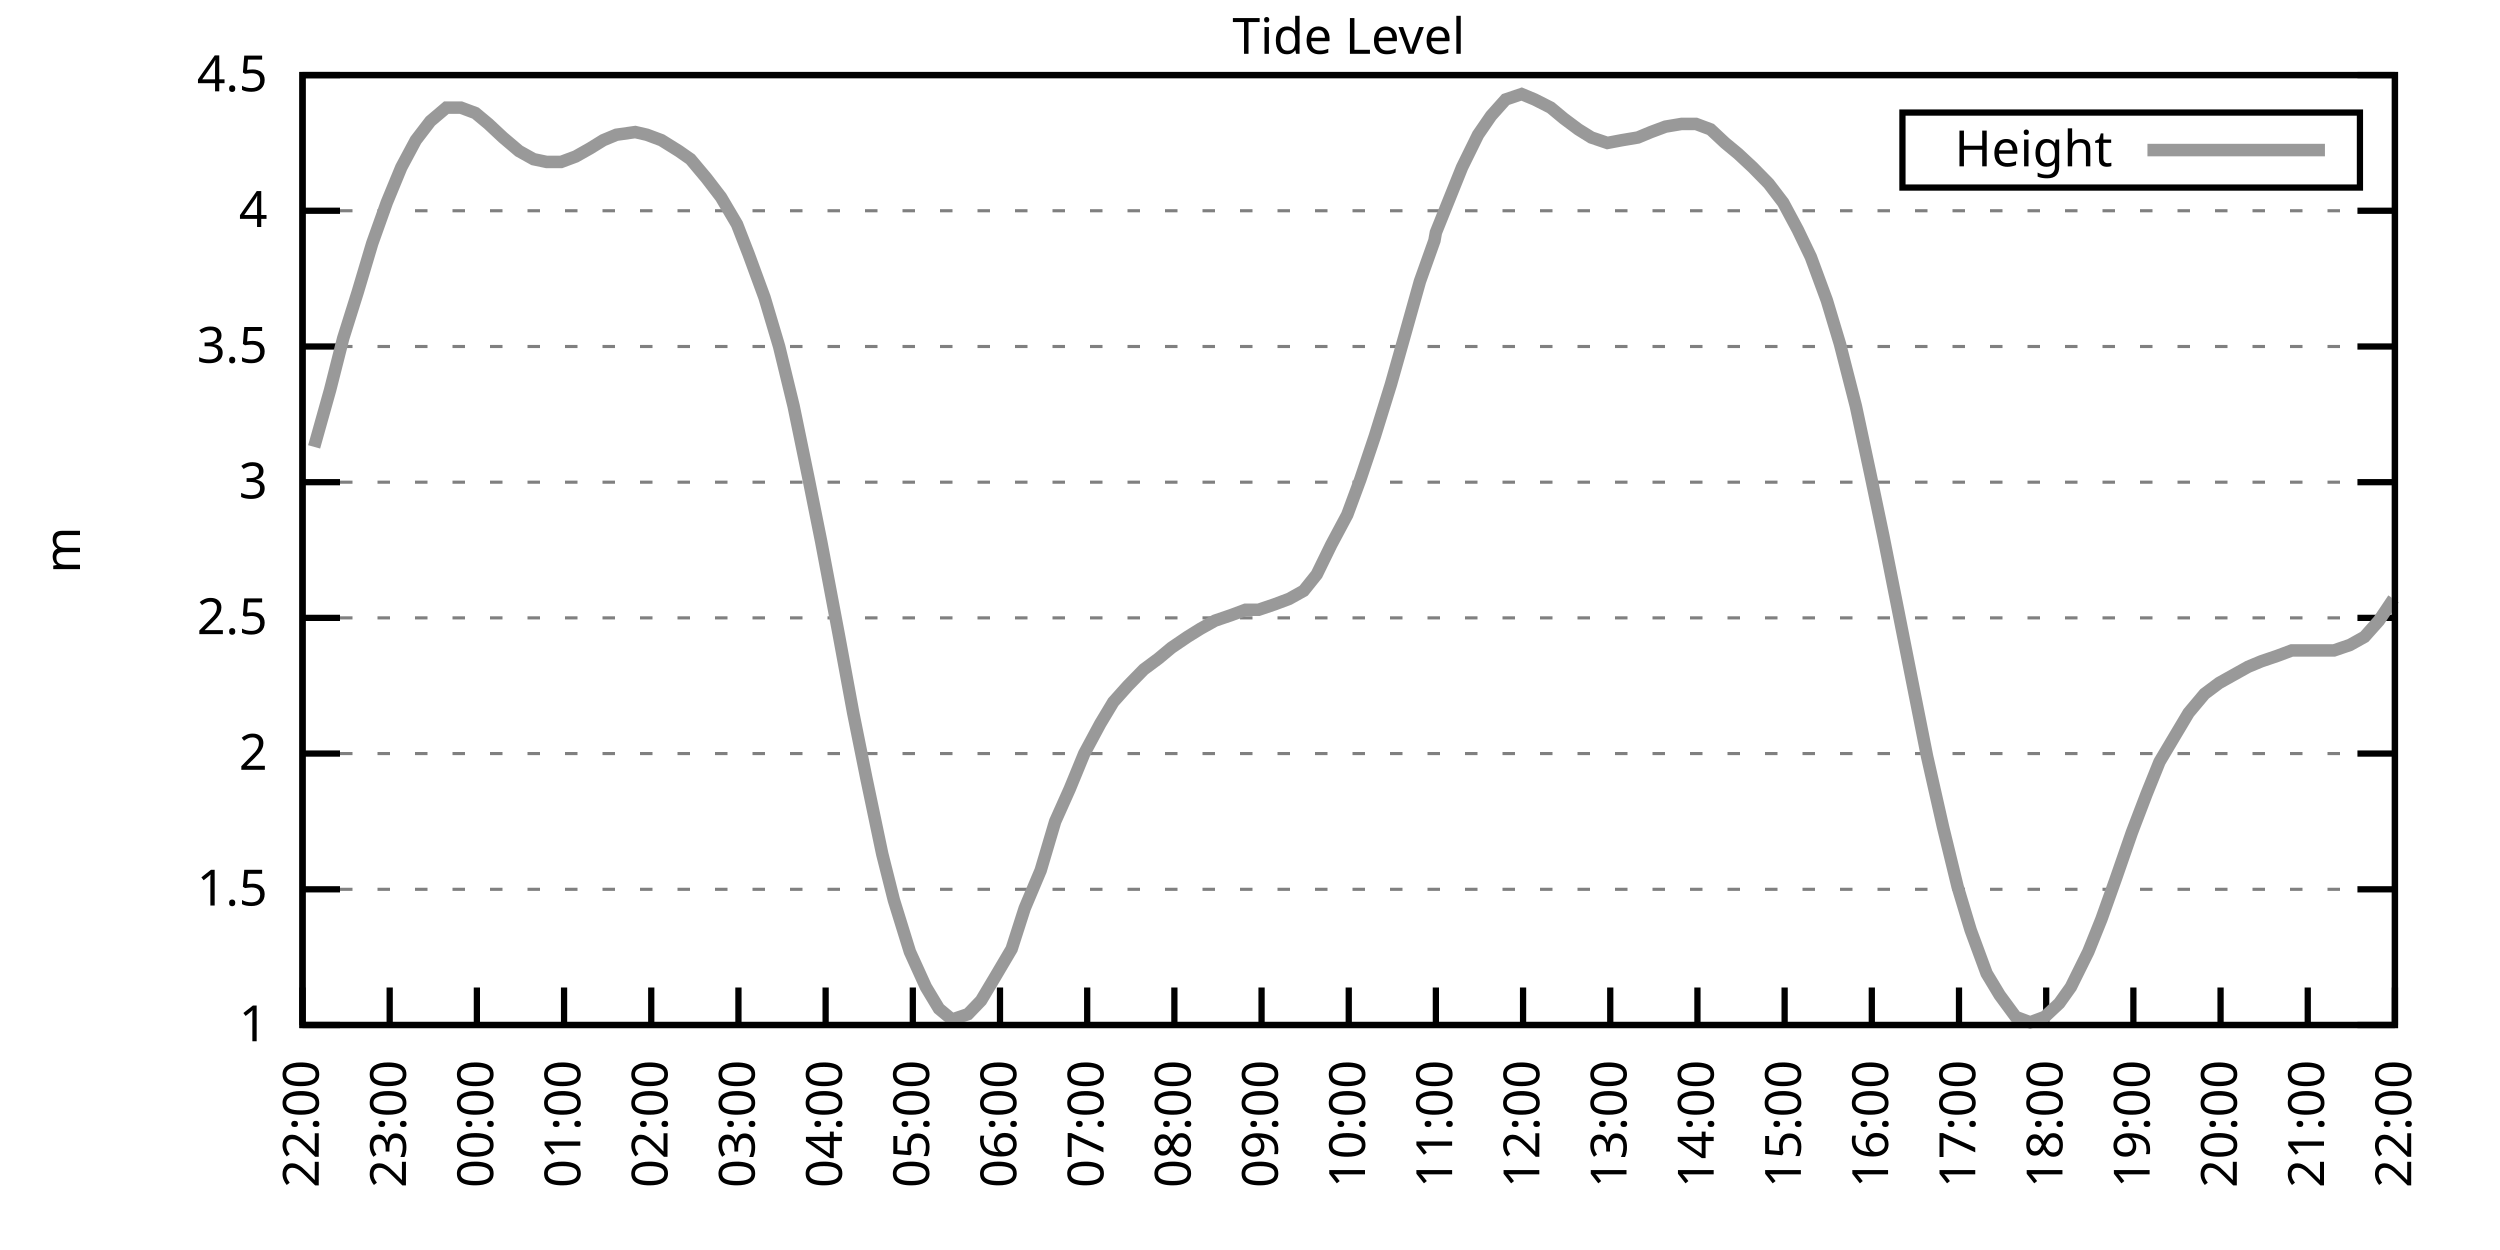
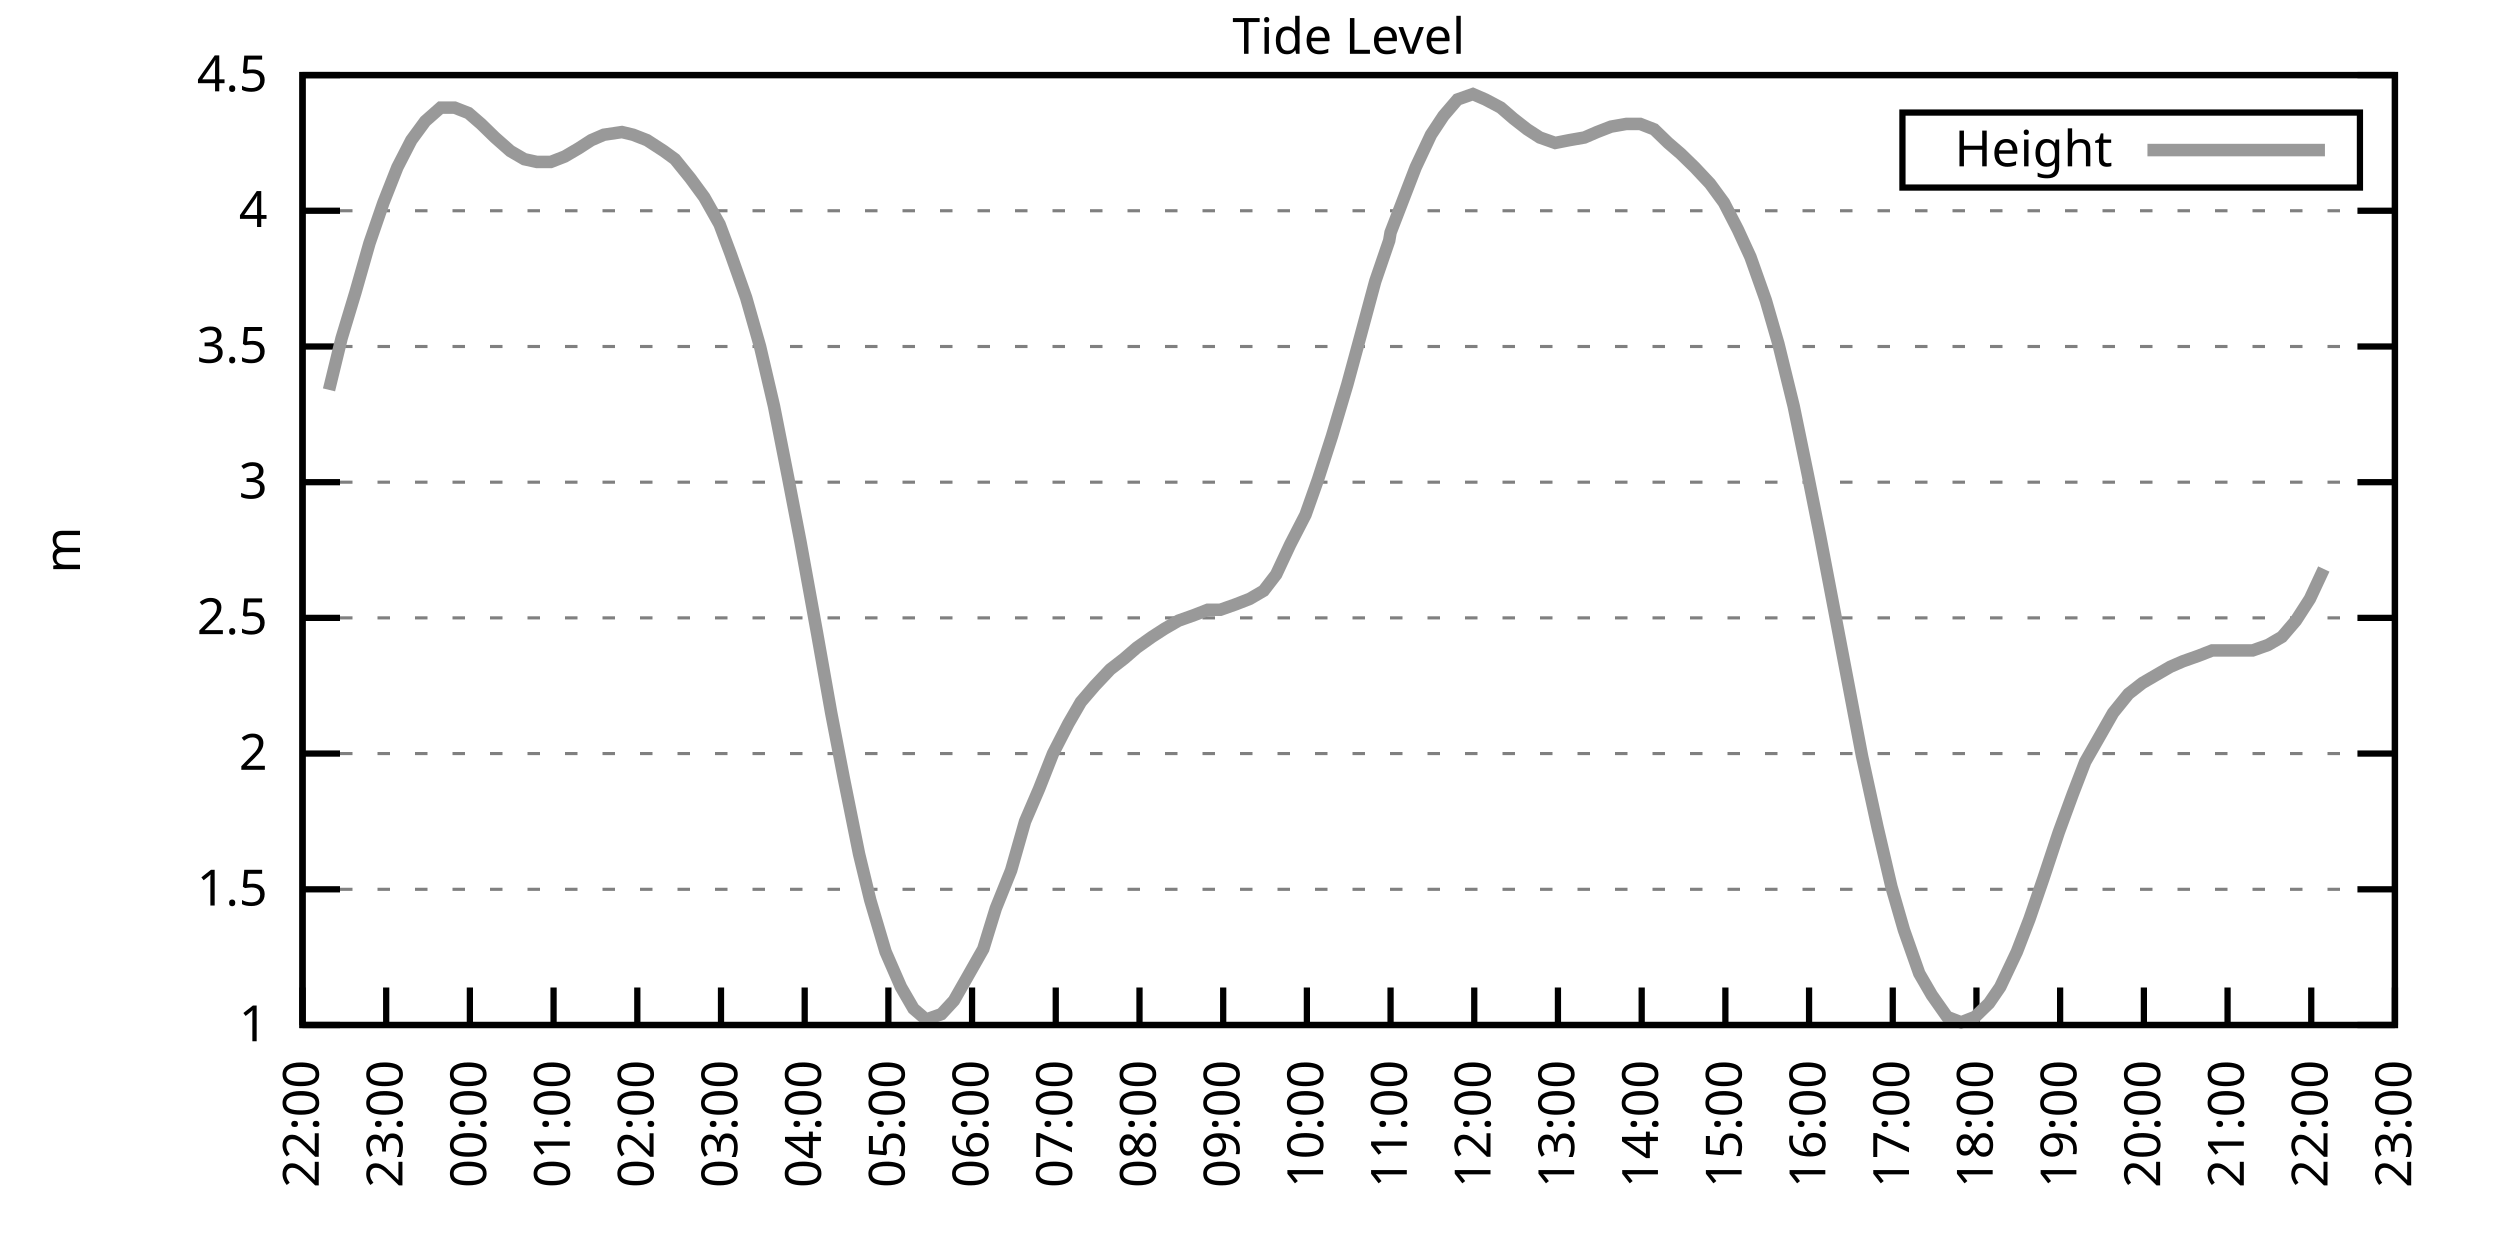
<svg xmlns="http://www.w3.org/2000/svg" xmlns:xlink="http://www.w3.org/1999/xlink" width="400" height="200" viewBox="0 0 400 200">
  <g id="gnuplot_canvas">
    <rect x="0" y="0" width="400" height="200" fill="none" />
    <defs>
      <circle id="gpDot" r="0.5" stroke-width="0.5" stroke="currentColor" />
      <path id="gpPt0" stroke-width="0.333" stroke="currentColor" d="M-1,0 h2 M0,-1 v2" />
      <path id="gpPt1" stroke-width="0.333" stroke="currentColor" d="M-1,-1 L1,1 M1,-1 L-1,1" />
      <path id="gpPt2" stroke-width="0.333" stroke="currentColor" d="M-1,0 L1,0 M0,-1 L0,1 M-1,-1 L1,1 M-1,1 L1,-1" />
      <rect id="gpPt3" stroke-width="0.333" stroke="currentColor" x="-1" y="-1" width="2" height="2" />
      <rect id="gpPt4" stroke-width="0.333" stroke="currentColor" fill="currentColor" x="-1" y="-1" width="2" height="2" />
      <circle id="gpPt5" stroke-width="0.333" stroke="currentColor" cx="0" cy="0" r="1" />
      <use xlink:href="#gpPt5" id="gpPt6" fill="currentColor" stroke="none" />
      <path id="gpPt7" stroke-width="0.333" stroke="currentColor" d="M0,-1.33 L-1.33,0.67 L1.33,0.67 z" />
      <use xlink:href="#gpPt7" id="gpPt8" fill="currentColor" stroke="none" />
      <use xlink:href="#gpPt7" id="gpPt9" stroke="currentColor" transform="rotate(180)" />
      <use xlink:href="#gpPt9" id="gpPt10" fill="currentColor" stroke="none" />
      <use xlink:href="#gpPt3" id="gpPt11" stroke="currentColor" transform="rotate(45)" />
      <use xlink:href="#gpPt11" id="gpPt12" fill="currentColor" stroke="none" />
      <path id="gpPt13" stroke-width="0.333" stroke="currentColor" d="M0,1.330 L1.265,0.411 L0.782,-1.067 L-0.782,-1.076 L-1.265,0.411 z" />
      <use xlink:href="#gpPt13" id="gpPt14" fill="currentColor" stroke="none" />
      <filter id="textbox" filterUnits="objectBoundingBox" x="0" y="0" height="1" width="1">
        <feFlood flood-color="white" flood-opacity="1" result="bgnd" />
        <feComposite in="SourceGraphic" in2="bgnd" operator="atop" />
      </filter>
      <filter id="greybox" filterUnits="objectBoundingBox" x="0" y="0" height="1" width="1">
        <feFlood flood-color="lightgrey" flood-opacity="1" result="grey" />
        <feComposite in="SourceGraphic" in2="grey" operator="atop" />
      </filter>
    </defs>
    <g fill="none" color="white" stroke="currentColor" stroke-width="1.00" stroke-linecap="butt" stroke-linejoin="miter">
</g>
    <g fill="none" color="black" stroke="currentColor" stroke-width="1.00" stroke-linecap="butt" stroke-linejoin="miter">
      <g stroke="none" shape-rendering="crispEdges">
        <polygon fill="rgb(255, 255, 255)" points="48.40,164.00 383.18,164.00 383.18,12.02 48.40,12.02 " />
      </g>
    </g>
    <g fill="none" color="black" stroke="currentColor" stroke-width="1.00" stroke-linecap="butt" stroke-linejoin="miter">
</g>
    <g fill="none" color="black" stroke="black" stroke-width="0.50" stroke-linecap="butt" stroke-linejoin="miter">
</g>
    <g fill="none" color="gray" stroke="currentColor" stroke-width="0.50" stroke-linecap="butt" stroke-linejoin="miter">
      <path stroke="gray" stroke-dasharray="2,4" class="gridline" d="M48.40,164.00 L383.19,164.00  " />
    </g>
    <g fill="none" color="gray" stroke="gray" stroke-width="1.00" stroke-linecap="butt" stroke-linejoin="miter">
</g>
    <g fill="none" color="black" stroke="currentColor" stroke-width="1.00" stroke-linecap="butt" stroke-linejoin="miter">
      <path stroke="black" d="M48.40,164.00 L54.40,164.00 M383.19,164.00 L377.19,164.00  " />
      <g transform="translate(42.80,166.60)" stroke="none" fill="black" font-family="Sans" font-size="8.00" text-anchor="end">
        <text>
          <tspan font-family="Sans"> 1</tspan>
        </text>
      </g>
    </g>
    <g fill="none" color="black" stroke="currentColor" stroke-width="1.00" stroke-linecap="butt" stroke-linejoin="miter">
</g>
    <g fill="none" color="black" stroke="black" stroke-width="0.50" stroke-linecap="butt" stroke-linejoin="miter">
</g>
    <g fill="none" color="gray" stroke="currentColor" stroke-width="0.50" stroke-linecap="butt" stroke-linejoin="miter">
      <path stroke="gray" stroke-dasharray="2,4" class="gridline" d="M48.40,142.29 L383.19,142.29  " />
    </g>
    <g fill="none" color="gray" stroke="gray" stroke-width="1.00" stroke-linecap="butt" stroke-linejoin="miter">
</g>
    <g fill="none" color="black" stroke="currentColor" stroke-width="1.00" stroke-linecap="butt" stroke-linejoin="miter">
      <path stroke="black" d="M48.40,142.29 L54.40,142.29 M383.19,142.29 L377.19,142.29  " />
      <g transform="translate(42.80,144.89)" stroke="none" fill="black" font-family="Sans" font-size="8.00" text-anchor="end">
        <text>
          <tspan font-family="Sans"> 1.5</tspan>
        </text>
      </g>
    </g>
    <g fill="none" color="black" stroke="currentColor" stroke-width="1.00" stroke-linecap="butt" stroke-linejoin="miter">
</g>
    <g fill="none" color="black" stroke="black" stroke-width="0.50" stroke-linecap="butt" stroke-linejoin="miter">
</g>
    <g fill="none" color="gray" stroke="currentColor" stroke-width="0.50" stroke-linecap="butt" stroke-linejoin="miter">
      <path stroke="gray" stroke-dasharray="2,4" class="gridline" d="M48.40,120.57 L383.19,120.57  " />
    </g>
    <g fill="none" color="gray" stroke="gray" stroke-width="1.00" stroke-linecap="butt" stroke-linejoin="miter">
</g>
    <g fill="none" color="black" stroke="currentColor" stroke-width="1.00" stroke-linecap="butt" stroke-linejoin="miter">
      <path stroke="black" d="M48.40,120.57 L54.40,120.57 M383.19,120.57 L377.19,120.57  " />
      <g transform="translate(42.80,123.17)" stroke="none" fill="black" font-family="Sans" font-size="8.00" text-anchor="end">
        <text>
          <tspan font-family="Sans"> 2</tspan>
        </text>
      </g>
    </g>
    <g fill="none" color="black" stroke="currentColor" stroke-width="1.00" stroke-linecap="butt" stroke-linejoin="miter">
</g>
    <g fill="none" color="black" stroke="black" stroke-width="0.50" stroke-linecap="butt" stroke-linejoin="miter">
</g>
    <g fill="none" color="gray" stroke="currentColor" stroke-width="0.50" stroke-linecap="butt" stroke-linejoin="miter">
      <path stroke="gray" stroke-dasharray="2,4" class="gridline" d="M48.40,98.86 L383.19,98.86  " />
    </g>
    <g fill="none" color="gray" stroke="gray" stroke-width="1.00" stroke-linecap="butt" stroke-linejoin="miter">
</g>
    <g fill="none" color="black" stroke="currentColor" stroke-width="1.00" stroke-linecap="butt" stroke-linejoin="miter">
      <path stroke="black" d="M48.40,98.86 L54.40,98.86 M383.19,98.86 L377.19,98.86  " />
      <g transform="translate(42.80,101.46)" stroke="none" fill="black" font-family="Sans" font-size="8.00" text-anchor="end">
        <text>
          <tspan font-family="Sans"> 2.5</tspan>
        </text>
      </g>
    </g>
    <g fill="none" color="black" stroke="currentColor" stroke-width="1.00" stroke-linecap="butt" stroke-linejoin="miter">
</g>
    <g fill="none" color="black" stroke="black" stroke-width="0.50" stroke-linecap="butt" stroke-linejoin="miter">
</g>
    <g fill="none" color="gray" stroke="currentColor" stroke-width="0.50" stroke-linecap="butt" stroke-linejoin="miter">
      <path stroke="gray" stroke-dasharray="2,4" class="gridline" d="M48.40,77.15 L383.19,77.15  " />
    </g>
    <g fill="none" color="gray" stroke="gray" stroke-width="1.00" stroke-linecap="butt" stroke-linejoin="miter">
</g>
    <g fill="none" color="black" stroke="currentColor" stroke-width="1.00" stroke-linecap="butt" stroke-linejoin="miter">
      <path stroke="black" d="M48.40,77.15 L54.40,77.15 M383.19,77.15 L377.19,77.15  " />
      <g transform="translate(42.80,79.75)" stroke="none" fill="black" font-family="Sans" font-size="8.00" text-anchor="end">
        <text>
          <tspan font-family="Sans"> 3</tspan>
        </text>
      </g>
    </g>
    <g fill="none" color="black" stroke="currentColor" stroke-width="1.00" stroke-linecap="butt" stroke-linejoin="miter">
</g>
    <g fill="none" color="black" stroke="black" stroke-width="0.50" stroke-linecap="butt" stroke-linejoin="miter">
</g>
    <g fill="none" color="gray" stroke="currentColor" stroke-width="0.50" stroke-linecap="butt" stroke-linejoin="miter">
      <path stroke="gray" stroke-dasharray="2,4" class="gridline" d="M48.40,55.44 L383.19,55.44  " />
    </g>
    <g fill="none" color="gray" stroke="gray" stroke-width="1.00" stroke-linecap="butt" stroke-linejoin="miter">
</g>
    <g fill="none" color="black" stroke="currentColor" stroke-width="1.00" stroke-linecap="butt" stroke-linejoin="miter">
      <path stroke="black" d="M48.40,55.44 L54.40,55.44 M383.19,55.44 L377.19,55.44  " />
      <g transform="translate(42.80,58.04)" stroke="none" fill="black" font-family="Sans" font-size="8.00" text-anchor="end">
        <text>
          <tspan font-family="Sans"> 3.5</tspan>
        </text>
      </g>
    </g>
    <g fill="none" color="black" stroke="currentColor" stroke-width="1.00" stroke-linecap="butt" stroke-linejoin="miter">
</g>
    <g fill="none" color="black" stroke="black" stroke-width="0.50" stroke-linecap="butt" stroke-linejoin="miter">
</g>
    <g fill="none" color="gray" stroke="currentColor" stroke-width="0.50" stroke-linecap="butt" stroke-linejoin="miter">
      <path stroke="gray" stroke-dasharray="2,4" class="gridline" d="M48.40,33.72 L383.19,33.72  " />
    </g>
    <g fill="none" color="gray" stroke="gray" stroke-width="1.00" stroke-linecap="butt" stroke-linejoin="miter">
</g>
    <g fill="none" color="black" stroke="currentColor" stroke-width="1.00" stroke-linecap="butt" stroke-linejoin="miter">
      <path stroke="black" d="M48.40,33.72 L54.40,33.72 M383.19,33.72 L377.19,33.72  " />
      <g transform="translate(42.80,36.32)" stroke="none" fill="black" font-family="Sans" font-size="8.00" text-anchor="end">
        <text>
          <tspan font-family="Sans"> 4</tspan>
        </text>
      </g>
    </g>
    <g fill="none" color="black" stroke="currentColor" stroke-width="1.00" stroke-linecap="butt" stroke-linejoin="miter">
</g>
    <g fill="none" color="black" stroke="black" stroke-width="0.50" stroke-linecap="butt" stroke-linejoin="miter">
</g>
    <g fill="none" color="gray" stroke="currentColor" stroke-width="0.50" stroke-linecap="butt" stroke-linejoin="miter">
      <path stroke="gray" stroke-dasharray="2,4" class="gridline" d="M48.40,12.01 L383.19,12.01  " />
    </g>
    <g fill="none" color="gray" stroke="gray" stroke-width="1.00" stroke-linecap="butt" stroke-linejoin="miter">
</g>
    <g fill="none" color="black" stroke="currentColor" stroke-width="1.00" stroke-linecap="butt" stroke-linejoin="miter">
      <path stroke="black" d="M48.40,12.01 L54.40,12.01 M383.19,12.01 L377.19,12.01  " />
      <g transform="translate(42.80,14.61)" stroke="none" fill="black" font-family="Sans" font-size="8.00" text-anchor="end">
        <text>
          <tspan font-family="Sans"> 4.5</tspan>
        </text>
      </g>
    </g>
    <g fill="none" color="black" stroke="currentColor" stroke-width="1.00" stroke-linecap="butt" stroke-linejoin="miter">
      <path stroke="black" d="M48.40,164.00 L48.40,158.00  " />
      <g transform="translate(51.00,169.60) rotate(270.00)" stroke="none" fill="black" font-family="Sans" font-size="8.00" text-anchor="end">
        <text>
          <tspan font-family="Sans">22:00</tspan>
        </text>
      </g>
    </g>
    <g fill="none" color="black" stroke="currentColor" stroke-width="1.00" stroke-linecap="butt" stroke-linejoin="miter">
-       <path stroke="black" d="M62.35,164.00 L62.35,158.00  " />
-       <g transform="translate(64.95,169.60) rotate(270.00)" stroke="none" fill="black" font-family="Sans" font-size="8.00" text-anchor="end">
+       <path stroke="black" d="M61.79,164.00 L61.79,158.00  " />
+       <g transform="translate(64.39,169.60) rotate(270.00)" stroke="none" fill="black" font-family="Sans" font-size="8.00" text-anchor="end">
        <text>
          <tspan font-family="Sans">23:00</tspan>
        </text>
      </g>
    </g>
    <g fill="none" color="black" stroke="currentColor" stroke-width="1.00" stroke-linecap="butt" stroke-linejoin="miter">
-       <path stroke="black" d="M76.30,164.00 L76.30,158.00  " />
-       <g transform="translate(78.90,169.60) rotate(270.00)" stroke="none" fill="black" font-family="Sans" font-size="8.00" text-anchor="end">
+       <path stroke="black" d="M75.18,164.00 L75.18,158.00  " />
+       <g transform="translate(77.78,169.60) rotate(270.00)" stroke="none" fill="black" font-family="Sans" font-size="8.00" text-anchor="end">
        <text>
          <tspan font-family="Sans">00:00</tspan>
        </text>
      </g>
    </g>
    <g fill="none" color="black" stroke="currentColor" stroke-width="1.00" stroke-linecap="butt" stroke-linejoin="miter">
-       <path stroke="black" d="M90.25,164.00 L90.25,158.00  " />
-       <g transform="translate(92.85,169.60) rotate(270.00)" stroke="none" fill="black" font-family="Sans" font-size="8.00" text-anchor="end">
+       <path stroke="black" d="M88.57,164.00 L88.57,158.00  " />
+       <g transform="translate(91.17,169.60) rotate(270.00)" stroke="none" fill="black" font-family="Sans" font-size="8.00" text-anchor="end">
        <text>
          <tspan font-family="Sans">01:00</tspan>
        </text>
      </g>
    </g>
    <g fill="none" color="black" stroke="currentColor" stroke-width="1.00" stroke-linecap="butt" stroke-linejoin="miter">
-       <path stroke="black" d="M104.20,164.00 L104.20,158.00  " />
-       <g transform="translate(106.80,169.60) rotate(270.00)" stroke="none" fill="black" font-family="Sans" font-size="8.00" text-anchor="end">
+       <path stroke="black" d="M101.97,164.00 L101.97,158.00  " />
+       <g transform="translate(104.57,169.60) rotate(270.00)" stroke="none" fill="black" font-family="Sans" font-size="8.00" text-anchor="end">
        <text>
          <tspan font-family="Sans">02:00</tspan>
        </text>
      </g>
    </g>
    <g fill="none" color="black" stroke="currentColor" stroke-width="1.00" stroke-linecap="butt" stroke-linejoin="miter">
-       <path stroke="black" d="M118.15,164.00 L118.15,158.00  " />
-       <g transform="translate(120.75,169.60) rotate(270.00)" stroke="none" fill="black" font-family="Sans" font-size="8.00" text-anchor="end">
+       <path stroke="black" d="M115.36,164.00 L115.36,158.00  " />
+       <g transform="translate(117.96,169.60) rotate(270.00)" stroke="none" fill="black" font-family="Sans" font-size="8.00" text-anchor="end">
        <text>
          <tspan font-family="Sans">03:00</tspan>
        </text>
      </g>
    </g>
    <g fill="none" color="black" stroke="currentColor" stroke-width="1.00" stroke-linecap="butt" stroke-linejoin="miter">
-       <path stroke="black" d="M132.10,164.00 L132.10,158.00  " />
-       <g transform="translate(134.70,169.60) rotate(270.00)" stroke="none" fill="black" font-family="Sans" font-size="8.00" text-anchor="end">
+       <path stroke="black" d="M128.75,164.00 L128.75,158.00  " />
+       <g transform="translate(131.35,169.60) rotate(270.00)" stroke="none" fill="black" font-family="Sans" font-size="8.00" text-anchor="end">
        <text>
          <tspan font-family="Sans">04:00</tspan>
        </text>
      </g>
    </g>
    <g fill="none" color="black" stroke="currentColor" stroke-width="1.00" stroke-linecap="butt" stroke-linejoin="miter">
-       <path stroke="black" d="M146.05,164.00 L146.05,158.00  " />
-       <g transform="translate(148.65,169.60) rotate(270.00)" stroke="none" fill="black" font-family="Sans" font-size="8.00" text-anchor="end">
+       <path stroke="black" d="M142.14,164.00 L142.14,158.00  " />
+       <g transform="translate(144.74,169.60) rotate(270.00)" stroke="none" fill="black" font-family="Sans" font-size="8.00" text-anchor="end">
        <text>
          <tspan font-family="Sans">05:00</tspan>
        </text>
      </g>
    </g>
    <g fill="none" color="black" stroke="currentColor" stroke-width="1.00" stroke-linecap="butt" stroke-linejoin="miter">
-       <path stroke="black" d="M160.00,164.00 L160.00,158.00  " />
-       <g transform="translate(162.60,169.60) rotate(270.00)" stroke="none" fill="black" font-family="Sans" font-size="8.00" text-anchor="end">
+       <path stroke="black" d="M155.53,164.00 L155.53,158.00  " />
+       <g transform="translate(158.13,169.60) rotate(270.00)" stroke="none" fill="black" font-family="Sans" font-size="8.00" text-anchor="end">
        <text>
          <tspan font-family="Sans">06:00</tspan>
        </text>
      </g>
    </g>
    <g fill="none" color="black" stroke="currentColor" stroke-width="1.00" stroke-linecap="butt" stroke-linejoin="miter">
-       <path stroke="black" d="M173.95,164.00 L173.95,158.00  " />
-       <g transform="translate(176.55,169.60) rotate(270.00)" stroke="none" fill="black" font-family="Sans" font-size="8.00" text-anchor="end">
+       <path stroke="black" d="M168.92,164.00 L168.92,158.00  " />
+       <g transform="translate(171.52,169.60) rotate(270.00)" stroke="none" fill="black" font-family="Sans" font-size="8.00" text-anchor="end">
        <text>
          <tspan font-family="Sans">07:00</tspan>
        </text>
      </g>
    </g>
    <g fill="none" color="black" stroke="currentColor" stroke-width="1.00" stroke-linecap="butt" stroke-linejoin="miter">
-       <path stroke="black" d="M187.90,164.00 L187.90,158.00  " />
-       <g transform="translate(190.50,169.60) rotate(270.00)" stroke="none" fill="black" font-family="Sans" font-size="8.00" text-anchor="end">
+       <path stroke="black" d="M182.32,164.00 L182.32,158.00  " />
+       <g transform="translate(184.92,169.60) rotate(270.00)" stroke="none" fill="black" font-family="Sans" font-size="8.00" text-anchor="end">
        <text>
          <tspan font-family="Sans">08:00</tspan>
        </text>
      </g>
    </g>
    <g fill="none" color="black" stroke="currentColor" stroke-width="1.00" stroke-linecap="butt" stroke-linejoin="miter">
-       <path stroke="black" d="M201.85,164.00 L201.85,158.00  " />
-       <g transform="translate(204.45,169.60) rotate(270.00)" stroke="none" fill="black" font-family="Sans" font-size="8.00" text-anchor="end">
+       <path stroke="black" d="M195.71,164.00 L195.71,158.00  " />
+       <g transform="translate(198.31,169.60) rotate(270.00)" stroke="none" fill="black" font-family="Sans" font-size="8.00" text-anchor="end">
        <text>
          <tspan font-family="Sans">09:00</tspan>
        </text>
      </g>
    </g>
    <g fill="none" color="black" stroke="currentColor" stroke-width="1.00" stroke-linecap="butt" stroke-linejoin="miter">
-       <path stroke="black" d="M215.80,164.00 L215.80,158.00  " />
-       <g transform="translate(218.40,169.60) rotate(270.00)" stroke="none" fill="black" font-family="Sans" font-size="8.00" text-anchor="end">
+       <path stroke="black" d="M209.10,164.00 L209.10,158.00  " />
+       <g transform="translate(211.70,169.60) rotate(270.00)" stroke="none" fill="black" font-family="Sans" font-size="8.00" text-anchor="end">
        <text>
          <tspan font-family="Sans">10:00</tspan>
        </text>
      </g>
    </g>
    <g fill="none" color="black" stroke="currentColor" stroke-width="1.00" stroke-linecap="butt" stroke-linejoin="miter">
-       <path stroke="black" d="M229.74,164.00 L229.74,158.00  " />
-       <g transform="translate(232.34,169.60) rotate(270.00)" stroke="none" fill="black" font-family="Sans" font-size="8.00" text-anchor="end">
+       <path stroke="black" d="M222.49,164.00 L222.49,158.00  " />
+       <g transform="translate(225.09,169.60) rotate(270.00)" stroke="none" fill="black" font-family="Sans" font-size="8.00" text-anchor="end">
        <text>
          <tspan font-family="Sans">11:00</tspan>
        </text>
      </g>
    </g>
    <g fill="none" color="black" stroke="currentColor" stroke-width="1.00" stroke-linecap="butt" stroke-linejoin="miter">
-       <path stroke="black" d="M243.69,164.00 L243.69,158.00  " />
-       <g transform="translate(246.29,169.60) rotate(270.00)" stroke="none" fill="black" font-family="Sans" font-size="8.00" text-anchor="end">
+       <path stroke="black" d="M235.88,164.00 L235.88,158.00  " />
+       <g transform="translate(238.48,169.60) rotate(270.00)" stroke="none" fill="black" font-family="Sans" font-size="8.00" text-anchor="end">
        <text>
          <tspan font-family="Sans">12:00</tspan>
        </text>
      </g>
    </g>
    <g fill="none" color="black" stroke="currentColor" stroke-width="1.00" stroke-linecap="butt" stroke-linejoin="miter">
-       <path stroke="black" d="M257.64,164.00 L257.64,158.00  " />
-       <g transform="translate(260.24,169.60) rotate(270.00)" stroke="none" fill="black" font-family="Sans" font-size="8.00" text-anchor="end">
+       <path stroke="black" d="M249.27,164.00 L249.27,158.00  " />
+       <g transform="translate(251.87,169.60) rotate(270.00)" stroke="none" fill="black" font-family="Sans" font-size="8.00" text-anchor="end">
        <text>
          <tspan font-family="Sans">13:00</tspan>
        </text>
      </g>
    </g>
    <g fill="none" color="black" stroke="currentColor" stroke-width="1.00" stroke-linecap="butt" stroke-linejoin="miter">
-       <path stroke="black" d="M271.59,164.00 L271.59,158.00  " />
-       <g transform="translate(274.19,169.60) rotate(270.00)" stroke="none" fill="black" font-family="Sans" font-size="8.00" text-anchor="end">
+       <path stroke="black" d="M262.67,164.00 L262.67,158.00  " />
+       <g transform="translate(265.27,169.60) rotate(270.00)" stroke="none" fill="black" font-family="Sans" font-size="8.00" text-anchor="end">
        <text>
          <tspan font-family="Sans">14:00</tspan>
        </text>
      </g>
    </g>
    <g fill="none" color="black" stroke="currentColor" stroke-width="1.00" stroke-linecap="butt" stroke-linejoin="miter">
-       <path stroke="black" d="M285.54,164.00 L285.54,158.00  " />
-       <g transform="translate(288.14,169.60) rotate(270.00)" stroke="none" fill="black" font-family="Sans" font-size="8.00" text-anchor="end">
+       <path stroke="black" d="M276.06,164.00 L276.06,158.00  " />
+       <g transform="translate(278.66,169.60) rotate(270.00)" stroke="none" fill="black" font-family="Sans" font-size="8.00" text-anchor="end">
        <text>
          <tspan font-family="Sans">15:00</tspan>
        </text>
      </g>
    </g>
    <g fill="none" color="black" stroke="currentColor" stroke-width="1.00" stroke-linecap="butt" stroke-linejoin="miter">
-       <path stroke="black" d="M299.49,164.00 L299.49,158.00  " />
-       <g transform="translate(302.09,169.60) rotate(270.00)" stroke="none" fill="black" font-family="Sans" font-size="8.00" text-anchor="end">
+       <path stroke="black" d="M289.45,164.00 L289.45,158.00  " />
+       <g transform="translate(292.05,169.60) rotate(270.00)" stroke="none" fill="black" font-family="Sans" font-size="8.00" text-anchor="end">
        <text>
          <tspan font-family="Sans">16:00</tspan>
        </text>
      </g>
    </g>
    <g fill="none" color="black" stroke="currentColor" stroke-width="1.00" stroke-linecap="butt" stroke-linejoin="miter">
-       <path stroke="black" d="M313.44,164.00 L313.44,158.00  " />
-       <g transform="translate(316.04,169.60) rotate(270.00)" stroke="none" fill="black" font-family="Sans" font-size="8.00" text-anchor="end">
+       <path stroke="black" d="M302.84,164.00 L302.84,158.00  " />
+       <g transform="translate(305.44,169.60) rotate(270.00)" stroke="none" fill="black" font-family="Sans" font-size="8.00" text-anchor="end">
        <text>
          <tspan font-family="Sans">17:00</tspan>
        </text>
      </g>
    </g>
    <g fill="none" color="black" stroke="currentColor" stroke-width="1.00" stroke-linecap="butt" stroke-linejoin="miter">
-       <path stroke="black" d="M327.39,164.00 L327.39,158.00  " />
-       <g transform="translate(329.99,169.60) rotate(270.00)" stroke="none" fill="black" font-family="Sans" font-size="8.00" text-anchor="end">
+       <path stroke="black" d="M316.23,164.00 L316.23,158.00  " />
+       <g transform="translate(318.83,169.60) rotate(270.00)" stroke="none" fill="black" font-family="Sans" font-size="8.00" text-anchor="end">
        <text>
          <tspan font-family="Sans">18:00</tspan>
        </text>
      </g>
    </g>
    <g fill="none" color="black" stroke="currentColor" stroke-width="1.00" stroke-linecap="butt" stroke-linejoin="miter">
-       <path stroke="black" d="M341.34,164.00 L341.34,158.00  " />
-       <g transform="translate(343.94,169.60) rotate(270.00)" stroke="none" fill="black" font-family="Sans" font-size="8.00" text-anchor="end">
+       <path stroke="black" d="M329.62,164.00 L329.62,158.00  " />
+       <g transform="translate(332.22,169.60) rotate(270.00)" stroke="none" fill="black" font-family="Sans" font-size="8.00" text-anchor="end">
        <text>
          <tspan font-family="Sans">19:00</tspan>
        </text>
      </g>
    </g>
    <g fill="none" color="black" stroke="currentColor" stroke-width="1.00" stroke-linecap="butt" stroke-linejoin="miter">
-       <path stroke="black" d="M355.29,164.00 L355.29,158.00  " />
-       <g transform="translate(357.89,169.60) rotate(270.00)" stroke="none" fill="black" font-family="Sans" font-size="8.00" text-anchor="end">
+       <path stroke="black" d="M343.02,164.00 L343.02,158.00  " />
+       <g transform="translate(345.62,169.60) rotate(270.00)" stroke="none" fill="black" font-family="Sans" font-size="8.00" text-anchor="end">
        <text>
          <tspan font-family="Sans">20:00</tspan>
        </text>
      </g>
    </g>
    <g fill="none" color="black" stroke="currentColor" stroke-width="1.00" stroke-linecap="butt" stroke-linejoin="miter">
-       <path stroke="black" d="M369.24,164.00 L369.24,158.00  " />
-       <g transform="translate(371.84,169.60) rotate(270.00)" stroke="none" fill="black" font-family="Sans" font-size="8.00" text-anchor="end">
+       <path stroke="black" d="M356.41,164.00 L356.41,158.00  " />
+       <g transform="translate(359.01,169.60) rotate(270.00)" stroke="none" fill="black" font-family="Sans" font-size="8.00" text-anchor="end">
        <text>
          <tspan font-family="Sans">21:00</tspan>
+         </text>
+       </g>
+     </g>
+     <g fill="none" color="black" stroke="currentColor" stroke-width="1.00" stroke-linecap="butt" stroke-linejoin="miter">
+       <path stroke="black" d="M369.80,164.00 L369.80,158.00  " />
+       <g transform="translate(372.40,169.60) rotate(270.00)" stroke="none" fill="black" font-family="Sans" font-size="8.00" text-anchor="end">
+         <text>
+           <tspan font-family="Sans">22:00</tspan>
        </text>
      </g>
    </g>
    <g fill="none" color="black" stroke="currentColor" stroke-width="1.00" stroke-linecap="butt" stroke-linejoin="miter">
      <path stroke="black" d="M383.19,164.00 L383.19,158.00  " />
      <g transform="translate(385.79,169.60) rotate(270.00)" stroke="none" fill="black" font-family="Sans" font-size="8.00" text-anchor="end">
        <text>
-           <tspan font-family="Sans">22:00</tspan>
+           <tspan font-family="Sans">23:00</tspan>
        </text>
      </g>
    </g>
    <g fill="none" color="black" stroke="currentColor" stroke-width="1.00" stroke-linecap="butt" stroke-linejoin="miter">
</g>
    <g fill="none" color="black" stroke="currentColor" stroke-width="1.00" stroke-linecap="butt" stroke-linejoin="miter">
      <path stroke="black" d="M48.40,12.01 L48.40,164.00 L383.19,164.00 L383.19,12.01 L48.40,12.01 Z  " />
    </g>
    <g fill="none" color="black" stroke="currentColor" stroke-width="1.00" stroke-linecap="butt" stroke-linejoin="miter">
</g>
    <g fill="none" color="black" stroke="currentColor" stroke-width="1.00" stroke-linecap="butt" stroke-linejoin="miter">
      <path stroke="black" d="M304.39,30.01 L304.39,18.01 L377.59,18.01 L377.59,30.01 L304.39,30.01 Z  " />
    </g>
    <g id="Tide_level_plot_1">
      <g fill="none" color="white" stroke="black" stroke-width="2.00" stroke-linecap="butt" stroke-linejoin="miter">
</g>
      <g fill="none" color="black" stroke="currentColor" stroke-width="2.00" stroke-linecap="butt" stroke-linejoin="miter">
        <g transform="translate(337.99,26.61)" stroke="none" fill="black" font-family="Sans" font-size="8.00" text-anchor="end">
          <text>
            <tspan font-family="Sans">Height</tspan>
          </text>
        </g>
      </g>
      <g fill="none" color="black" stroke="currentColor" stroke-width="2.00" stroke-linecap="butt" stroke-linejoin="miter">
-         <path stroke="rgb(153, 153, 153)" d="M343.59,24.01 L371.99,24.01 M50.26,71.50 L52.82,62.38 L54.91,54.13 L57.23,46.75 L59.56,38.93 L61.88,32.42   L64.21,26.77 L66.53,22.43 L68.86,19.39 L71.42,17.22 L73.74,17.22 L76.07,18.09 L78.16,19.83 L80.48,22.00   L83.04,24.17 L85.37,25.47 L87.46,25.91 L89.78,25.91 L92.11,25.04 L94.43,23.73 L96.53,22.43 L98.62,21.56   L101.64,21.13 L103.50,21.56 L105.83,22.43 L108.62,24.17 L110.48,25.47 L113.03,28.51 L115.36,31.55 L117.92,35.89   L119.78,40.67 L122.33,47.62 L124.66,55.44 L126.98,64.99 L129.31,76.28 L131.40,86.70 L134.19,101.47 L136.51,114.06   L138.61,124.48 L141.16,136.64 L143.02,144.02 L145.58,152.28 L148.14,157.92 L150.23,161.39 L152.32,163.13 L154.88,162.26   L156.97,160.09 L159.30,156.18 L161.86,151.84 L163.95,145.33 L166.51,139.25 L168.83,131.43 L171.16,126.22 L173.48,120.57   L176.04,115.80 L178.13,112.32 L180.46,109.72 L183.01,107.11 L185.34,105.38 L187.43,103.64 L189.99,101.90 L192.08,100.60   L194.41,99.30 L196.96,98.43 L199.29,97.56 L201.38,97.56 L203.94,96.69 L206.26,95.82 L208.59,94.52 L210.68,91.91   L213.01,87.14 L215.56,82.36 L217.65,76.71 L219.98,69.77 L222.54,61.52 L224.63,54.13 L227.19,45.01 L229.51,38.50   L229.74,37.20 L233.93,26.77 L236.49,21.56 L238.58,18.52 L240.90,15.92 L243.46,15.05 L245.55,15.92 L248.11,17.22   L250.20,18.96 L252.53,20.70 L254.62,22.00 L257.18,22.87 L259.50,22.43 L262.06,22.00 L264.15,21.13 L266.48,20.26   L269.04,19.83 L271.36,19.83 L273.69,20.70 L276.01,22.87 L278.10,24.60 L280.43,26.77 L282.99,29.38 L285.31,32.42   L287.64,36.76 L289.73,41.11 L292.29,48.05 L294.38,55.00 L296.94,64.99 L299.26,75.85 L301.35,85.83 L303.68,97.56   L306.00,109.28 L308.33,121.01 L310.88,132.30 L313.21,141.85 L315.30,148.80 L317.86,155.75 L319.95,159.22 L322.51,162.70   L324.83,163.57 L327.16,162.70 L329.48,160.53 L331.34,157.92 L334.13,152.28 L336.23,147.06 L338.55,140.55 L341.11,133.17   L343.43,127.09 L345.53,121.88 L347.85,117.97 L350.18,114.06 L352.73,111.02 L355.06,109.28 L357.38,107.98 L359.71,106.68   L361.80,105.81 L364.36,104.94 L366.68,104.07 L368.78,104.07 L371.33,104.07 L373.43,104.07 L375.98,103.20 L378.31,101.90   L380.63,99.30 L382.96,95.82  " />
+         <path stroke="rgb(153, 153, 153)" d="M343.59,24.01 L371.99,24.01 M52.64,62.38 L54.65,54.13 L56.88,46.75 L59.11,38.93 L61.35,32.42 L63.58,26.77   L65.81,22.43 L68.04,19.39 L70.50,17.22 L72.73,17.22 L74.96,18.09 L76.97,19.83 L79.20,22.00 L81.66,24.17   L83.89,25.47 L85.90,25.91 L88.13,25.91 L90.36,25.04 L92.59,23.73 L94.60,22.43 L96.61,21.56 L99.51,21.13   L101.30,21.56 L103.53,22.43 L106.21,24.17 L107.99,25.47 L110.45,28.51 L112.68,31.55 L115.13,35.89 L116.92,40.67   L119.38,47.62 L121.61,55.44 L123.84,64.99 L126.07,76.28 L128.08,86.70 L130.76,101.47 L132.99,114.06 L135.00,124.48   L137.45,136.64 L139.24,144.02 L141.69,152.28 L144.15,157.92 L146.16,161.39 L148.17,163.13 L150.62,162.26 L152.63,160.09   L154.86,156.18 L157.32,151.84 L159.33,145.33 L161.78,139.25 L164.01,131.43 L166.25,126.22 L168.48,120.57 L170.93,115.80   L172.94,112.32 L175.17,109.72 L177.63,107.11 L179.86,105.38 L181.87,103.64 L184.32,101.90 L186.33,100.60 L188.57,99.30   L191.02,98.43 L193.25,97.56 L195.26,97.56 L197.72,96.69 L199.95,95.82 L202.18,94.52 L204.19,91.91 L206.42,87.14   L208.88,82.36 L210.88,76.71 L213.12,69.77 L215.57,61.52 L217.58,54.13 L220.04,45.01 L222.27,38.50 L222.49,37.20   L226.51,26.77 L228.96,21.56 L230.97,18.52 L233.20,15.92 L235.66,15.05 L237.67,15.92 L240.12,17.22 L242.13,18.96   L244.36,20.70 L246.37,22.00 L248.83,22.87 L251.06,22.43 L253.51,22.00 L255.52,21.13 L257.76,20.26 L260.21,19.83   L262.44,19.83 L264.67,20.70 L266.91,22.87 L268.92,24.60 L271.15,26.77 L273.60,29.38 L275.83,32.42 L278.07,36.76   L280.07,41.11 L282.53,48.05 L284.54,55.00 L286.99,64.99 L289.23,75.85 L291.23,85.83 L293.47,97.56 L295.70,109.28   L297.93,121.01 L300.39,132.30 L302.62,141.85 L304.63,148.80 L307.08,155.75 L309.09,159.22 L311.54,162.70 L313.78,163.57   L316.01,162.70 L318.24,160.53 L320.03,157.92 L322.70,152.28 L324.71,147.06 L326.95,140.55 L329.40,133.17 L331.63,127.09   L333.64,121.88 L335.87,117.97 L338.10,114.06 L340.56,111.02 L342.79,109.28 L345.02,107.98 L347.26,106.68 L349.26,105.81   L351.72,104.94 L353.95,104.07 L355.96,104.07 L358.42,104.07 L360.42,104.07 L362.88,103.20 L365.11,101.90 L367.34,99.30   L369.58,95.82 L371.81,91.04  " />
      </g>
    </g>
    <g fill="none" color="black" stroke="currentColor" stroke-width="2.00" stroke-linecap="butt" stroke-linejoin="miter">
</g>
    <g fill="none" color="black" stroke="black" stroke-width="1.00" stroke-linecap="butt" stroke-linejoin="miter">
</g>
    <g fill="none" color="black" stroke="currentColor" stroke-width="1.00" stroke-linecap="butt" stroke-linejoin="miter">
      <path stroke="black" d="M48.40,12.01 L48.40,164.00 L383.19,164.00 L383.19,12.01 L48.40,12.01 Z  " />
      <g transform="translate(12.80,88.01) rotate(270.00)" stroke="none" fill="black" font-family="Sans" font-size="8.00" text-anchor="middle">
        <text>
          <tspan font-family="Sans">m</tspan>
        </text>
      </g>
    </g>
    <g fill="none" color="black" stroke="currentColor" stroke-width="1.00" stroke-linecap="butt" stroke-linejoin="miter">
</g>
    <g fill="none" color="black" stroke="currentColor" stroke-width="1.00" stroke-linecap="butt" stroke-linejoin="miter">
      <g transform="translate(215.79,8.61)" stroke="none" fill="black" font-family="Sans" font-size="8.00" text-anchor="middle">
        <text>
          <tspan font-family="Sans">Tide Level</tspan>
        </text>
      </g>
    </g>
    <g fill="none" color="black" stroke="currentColor" stroke-width="1.00" stroke-linecap="butt" stroke-linejoin="miter">
</g>
  </g>
</svg>
